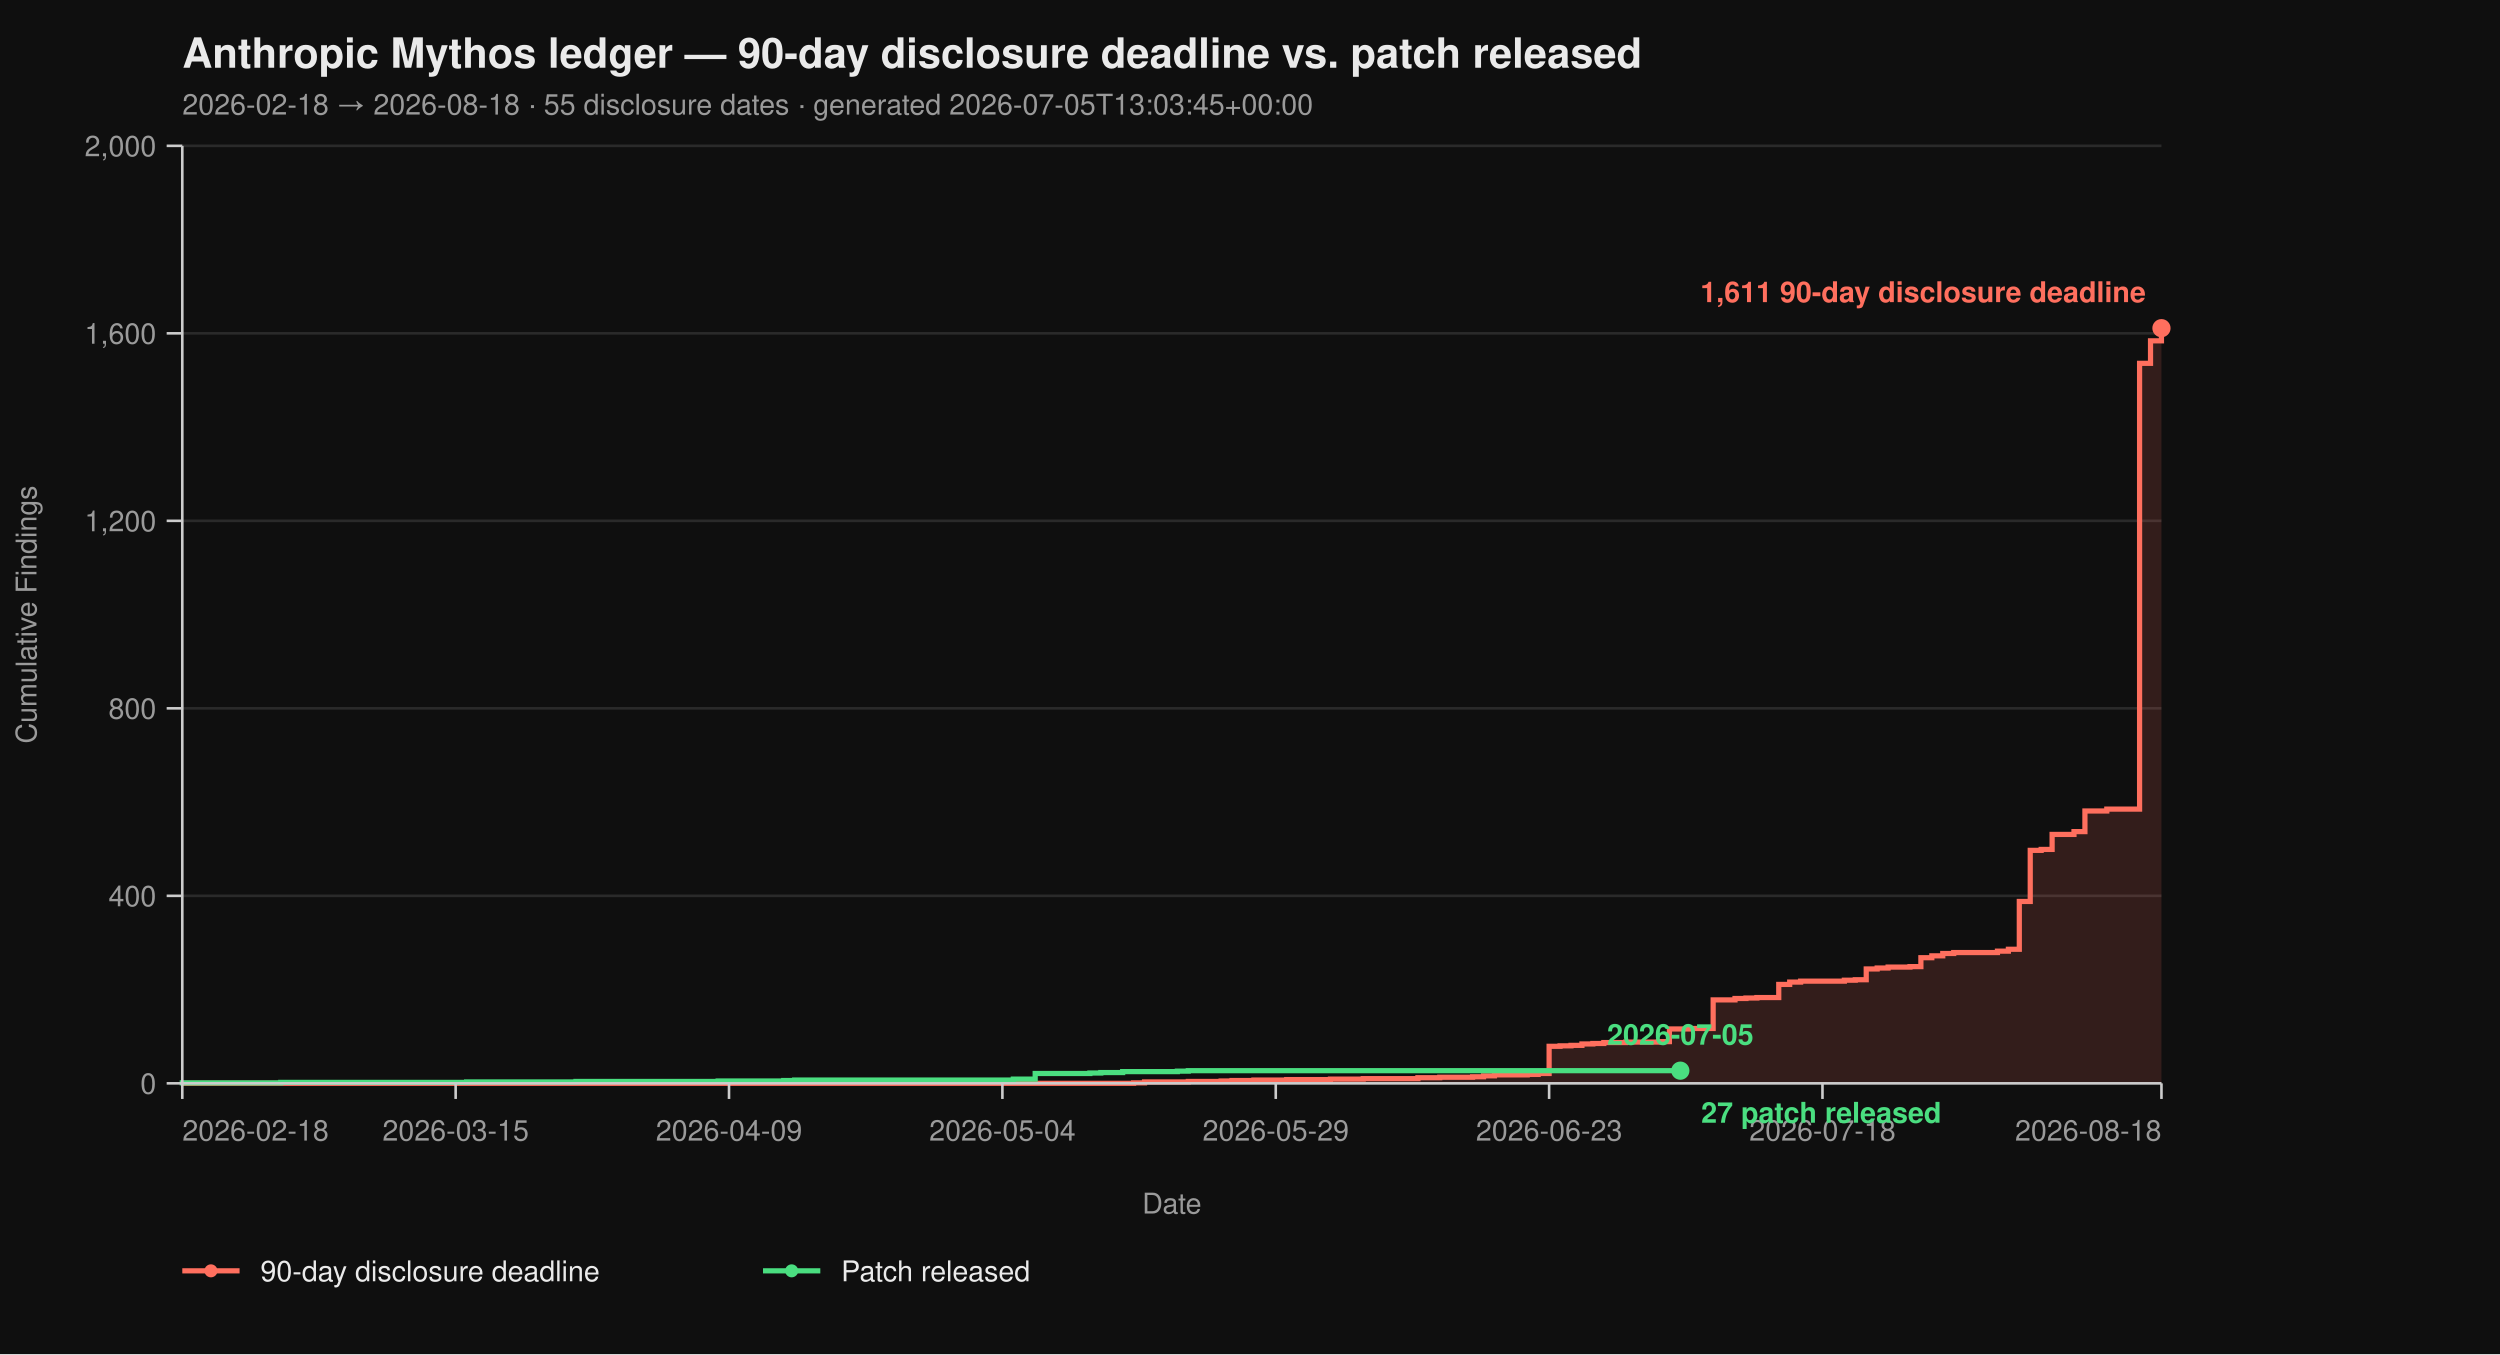
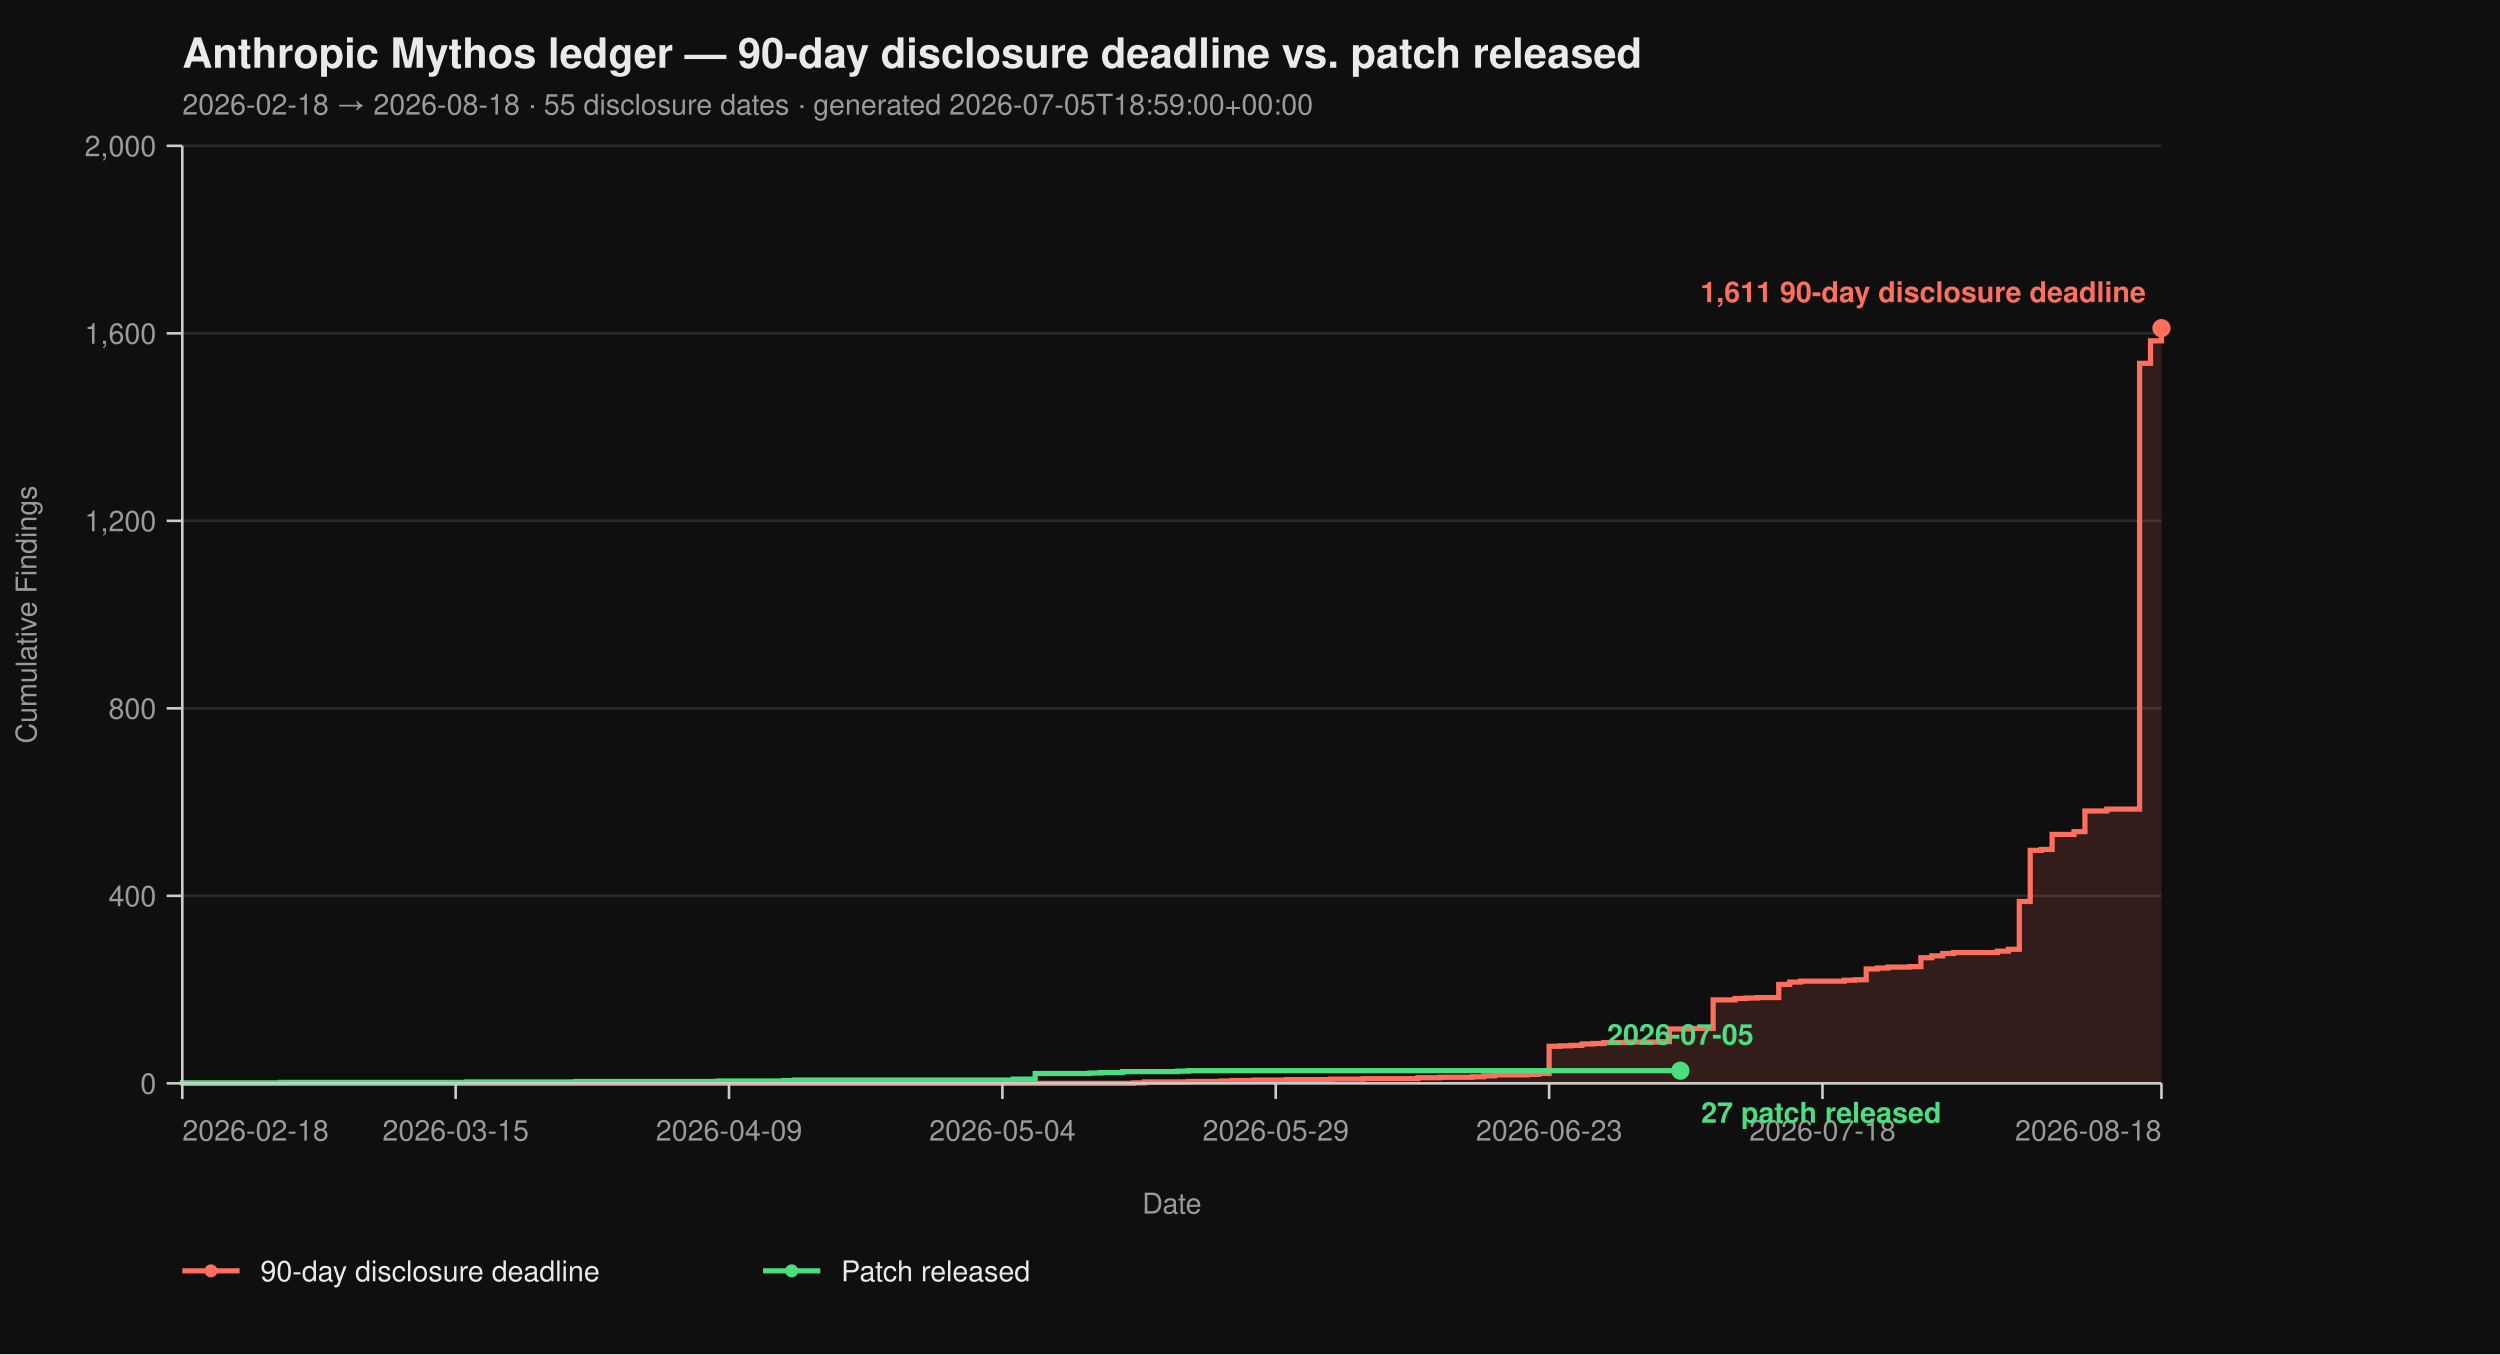
<svg xmlns="http://www.w3.org/2000/svg" viewBox="0 0 960 520" width="960" height="520" font-family="-apple-system, BlinkMacSystemFont, 'Segoe UI', Helvetica, Arial, sans-serif">
  <rect width="100%" height="100%" fill="#0f0f0f" />
  <text x="70" y="26" fill="#eaeaea" font-size="16" font-weight="700">Anthropic Mythos ledger — 90-day disclosure deadline vs. patch released</text>
-   <text x="70" y="44" fill="#9a9a9a" font-size="11">2026-02-18 → 2026-08-18  ·  55 disclosure dates  ·  generated 2026-07-05T13:03:45+00:00</text>
+   <text x="70" y="44" fill="#9a9a9a" font-size="11">2026-02-18 → 2026-08-18  ·  55 disclosure dates  ·  generated 2026-07-05T18:59:00+00:00</text>
  <line x1="70" y1="416.00" x2="830" y2="416.00" stroke="#2a2a2a" stroke-width="1" />
  <line x1="70" y1="344.00" x2="830" y2="344.00" stroke="#2a2a2a" stroke-width="1" />
  <line x1="70" y1="272.00" x2="830" y2="272.00" stroke="#2a2a2a" stroke-width="1" />
  <line x1="70" y1="200.00" x2="830" y2="200.00" stroke="#2a2a2a" stroke-width="1" />
  <line x1="70" y1="128.00" x2="830" y2="128.00" stroke="#2a2a2a" stroke-width="1" />
  <line x1="70" y1="56.00" x2="830" y2="56.00" stroke="#2a2a2a" stroke-width="1" />
  <path d="M 70.00 416.00 L 435.30 416.00 L 435.30 415.82 L 439.50 415.82 L 439.50 415.46 L 456.30 415.46 L 456.30 415.28 L 468.90 415.28 L 468.90 415.10 L 473.09 415.10 L 473.09 414.92 L 481.49 414.92 L 481.49 414.74 L 494.09 414.74 L 494.09 414.56 L 510.88 414.56 L 510.88 414.38 L 523.48 414.38 L 523.48 414.20 L 544.48 414.20 L 544.48 413.84 L 552.87 413.84 L 552.87 413.66 L 565.47 413.66 L 565.47 413.48 L 569.67 413.48 L 569.67 413.12 L 573.87 413.12 L 573.87 412.76 L 586.46 412.76 L 586.46 412.58 L 590.66 412.58 L 590.66 412.22 L 594.86 412.22 L 594.86 401.78 L 599.06 401.78 L 599.06 401.60 L 603.26 401.60 L 603.26 401.42 L 607.46 401.42 L 607.46 400.88 L 611.66 400.88 L 611.66 400.70 L 615.86 400.70 L 615.86 400.34 L 624.25 400.34 L 624.25 400.16 L 636.85 400.16 L 636.85 399.98 L 641.05 399.98 L 641.05 395.12 L 649.45 395.12 L 649.45 394.94 L 657.85 394.94 L 657.85 383.96 L 666.24 383.96 L 666.24 383.42 L 670.44 383.42 L 670.44 383.24 L 674.64 383.24 L 674.64 383.06 L 683.04 383.06 L 683.04 378.02 L 687.24 378.02 L 687.24 377.12 L 691.44 377.12 L 691.44 376.76 L 708.23 376.76 L 708.23 376.40 L 712.43 376.40 L 712.43 376.22 L 716.63 376.22 L 716.63 372.08 L 720.83 372.08 L 720.83 371.72 L 725.03 371.72 L 725.03 371.36 L 733.43 371.36 L 733.43 371.18 L 737.62 371.18 L 737.62 367.76 L 741.82 367.76 L 741.82 367.04 L 746.02 367.04 L 746.02 366.14 L 750.22 366.14 L 750.22 365.78 L 767.02 365.78 L 767.02 365.24 L 771.22 365.24 L 771.22 364.52 L 775.41 364.52 L 775.41 346.16 L 779.61 346.16 L 779.61 326.54 L 783.81 326.54 L 783.81 326.18 L 788.01 326.18 L 788.01 320.42 L 796.41 320.42 L 796.41 319.34 L 800.61 319.34 L 800.61 311.42 L 809.01 311.42 L 809.01 310.70 L 821.60 310.70 L 821.60 139.52 L 825.80 139.52 L 825.80 130.88 L 830.00 130.88 L 830.00 126.02 L 830.00 126.02 L 830.00 416.00 Z" fill="#ff6f5e26" stroke="none" />
  <path d="M 70.00 416.00 L 435.30 416.00 L 435.30 415.82 L 439.50 415.82 L 439.50 415.46 L 456.30 415.46 L 456.30 415.28 L 468.90 415.28 L 468.90 415.10 L 473.09 415.10 L 473.09 414.92 L 481.49 414.92 L 481.49 414.74 L 494.09 414.74 L 494.09 414.56 L 510.88 414.56 L 510.88 414.38 L 523.48 414.38 L 523.48 414.20 L 544.48 414.20 L 544.48 413.84 L 552.87 413.84 L 552.87 413.66 L 565.47 413.66 L 565.47 413.48 L 569.67 413.48 L 569.67 413.12 L 573.87 413.12 L 573.87 412.76 L 586.46 412.76 L 586.46 412.58 L 590.66 412.58 L 590.66 412.22 L 594.86 412.22 L 594.86 401.78 L 599.06 401.78 L 599.06 401.60 L 603.26 401.60 L 603.26 401.42 L 607.46 401.42 L 607.46 400.88 L 611.66 400.88 L 611.66 400.70 L 615.86 400.70 L 615.86 400.34 L 624.25 400.34 L 624.25 400.16 L 636.85 400.16 L 636.85 399.98 L 641.05 399.98 L 641.05 395.12 L 649.45 395.12 L 649.45 394.94 L 657.85 394.94 L 657.85 383.96 L 666.24 383.96 L 666.24 383.42 L 670.44 383.42 L 670.44 383.24 L 674.64 383.24 L 674.64 383.06 L 683.04 383.06 L 683.04 378.02 L 687.24 378.02 L 687.24 377.12 L 691.44 377.12 L 691.44 376.76 L 708.23 376.76 L 708.23 376.40 L 712.43 376.40 L 712.43 376.22 L 716.63 376.22 L 716.63 372.08 L 720.83 372.08 L 720.83 371.72 L 725.03 371.72 L 725.03 371.36 L 733.43 371.36 L 733.43 371.18 L 737.62 371.18 L 737.62 367.76 L 741.82 367.76 L 741.82 367.04 L 746.02 367.04 L 746.02 366.14 L 750.22 366.14 L 750.22 365.78 L 767.02 365.78 L 767.02 365.24 L 771.22 365.24 L 771.22 364.52 L 775.41 364.52 L 775.41 346.16 L 779.61 346.16 L 779.61 326.54 L 783.81 326.54 L 783.81 326.18 L 788.01 326.18 L 788.01 320.42 L 796.41 320.42 L 796.41 319.34 L 800.61 319.34 L 800.61 311.42 L 809.01 311.42 L 809.01 310.70 L 821.60 310.70 L 821.60 139.52 L 825.80 139.52 L 825.80 130.88 L 830.00 130.88 L 830.00 126.02 L 830.00 126.02" fill="none" stroke="#ff6f5e" stroke-width="2" stroke-linejoin="miter" stroke-linecap="butt" />
  <path d="M 70.00 416.00 L 70.00 416.00 L 70.00 415.82 L 107.79 415.82 L 107.79 415.64 L 179.17 415.64 L 179.17 415.46 L 221.16 415.46 L 221.16 415.28 L 275.75 415.28 L 275.75 415.10 L 300.94 415.10 L 300.94 414.92 L 305.14 414.92 L 305.14 414.74 L 389.12 414.74 L 389.12 414.38 L 397.51 414.38 L 397.51 412.22 L 418.51 412.22 L 418.51 412.04 L 422.71 412.04 L 422.71 411.86 L 431.10 411.86 L 431.10 411.50 L 452.10 411.50 L 452.10 411.32 L 456.30 411.32 L 456.30 411.14 L 645.25 411.14" fill="none" stroke="#4ade80" stroke-width="2" stroke-linejoin="miter" stroke-linecap="butt" />
  <line x1="70" y1="56" x2="70" y2="416" stroke="#cccccc" stroke-width="1" />
  <line x1="70" y1="416" x2="830" y2="416" stroke="#cccccc" stroke-width="1" />
  <line x1="64" y1="416.00" x2="70" y2="416.00" stroke="#cccccc" stroke-width="1" />
  <line x1="64" y1="344.00" x2="70" y2="344.00" stroke="#cccccc" stroke-width="1" />
  <line x1="64" y1="272.00" x2="70" y2="272.00" stroke="#cccccc" stroke-width="1" />
  <line x1="64" y1="200.00" x2="70" y2="200.00" stroke="#cccccc" stroke-width="1" />
  <line x1="64" y1="128.00" x2="70" y2="128.00" stroke="#cccccc" stroke-width="1" />
  <line x1="64" y1="56.00" x2="70" y2="56.00" stroke="#cccccc" stroke-width="1" />
  <text x="60" y="420.00" text-anchor="end" fill="#9a9a9a" font-size="11">0</text>
  <text x="60" y="348.00" text-anchor="end" fill="#9a9a9a" font-size="11">400</text>
  <text x="60" y="276.00" text-anchor="end" fill="#9a9a9a" font-size="11">800</text>
  <text x="60" y="204.00" text-anchor="end" fill="#9a9a9a" font-size="11">1,200</text>
  <text x="60" y="132.00" text-anchor="end" fill="#9a9a9a" font-size="11">1,600</text>
  <text x="60" y="60.00" text-anchor="end" fill="#9a9a9a" font-size="11">2,000</text>
  <text x="14" y="236.00" fill="#9a9a9a" font-size="11" transform="rotate(-90 14 236.00)" text-anchor="middle">Cumulative Findings</text>
  <line x1="70.00" y1="416" x2="70.00" y2="422" stroke="#cccccc" stroke-width="1" />
  <line x1="174.97" y1="416" x2="174.97" y2="422" stroke="#cccccc" stroke-width="1" />
  <line x1="279.94" y1="416" x2="279.94" y2="422" stroke="#cccccc" stroke-width="1" />
  <line x1="384.92" y1="416" x2="384.92" y2="422" stroke="#cccccc" stroke-width="1" />
  <line x1="489.89" y1="416" x2="489.89" y2="422" stroke="#cccccc" stroke-width="1" />
  <line x1="594.86" y1="416" x2="594.86" y2="422" stroke="#cccccc" stroke-width="1" />
  <line x1="699.83" y1="416" x2="699.83" y2="422" stroke="#cccccc" stroke-width="1" />
  <line x1="830.00" y1="416" x2="830.00" y2="422" stroke="#cccccc" stroke-width="1" />
  <text x="70.00" y="438" text-anchor="start" fill="#9a9a9a" font-size="11">2026-02-18</text>
  <text x="174.97" y="438" text-anchor="middle" fill="#9a9a9a" font-size="11">2026-03-15</text>
  <text x="279.94" y="438" text-anchor="middle" fill="#9a9a9a" font-size="11">2026-04-09</text>
  <text x="384.92" y="438" text-anchor="middle" fill="#9a9a9a" font-size="11">2026-05-04</text>
  <text x="489.89" y="438" text-anchor="middle" fill="#9a9a9a" font-size="11">2026-05-29</text>
  <text x="594.86" y="438" text-anchor="middle" fill="#9a9a9a" font-size="11">2026-06-23</text>
  <text x="699.83" y="438" text-anchor="middle" fill="#9a9a9a" font-size="11">2026-07-18</text>
  <text x="830.00" y="438" text-anchor="end" fill="#9a9a9a" font-size="11">2026-08-18</text>
  <text x="450.00" y="466" fill="#9a9a9a" font-size="11" text-anchor="middle">Date</text>
  <circle cx="830.00" cy="126.02" r="3.5" fill="#ff6f5e" />
  <text x="824.00" y="116.02" text-anchor="end" fill="#ff6f5e" font-size="11" font-weight="600">1,611 90-day disclosure deadline</text>
  <circle cx="645.25" cy="411.14" r="3.5" fill="#4ade80" />
  <text x="653.25" y="431.14" text-anchor="start" fill="#4ade80" font-size="11" font-weight="600">27 patch released</text>
  <text x="645.25" y="401.14" text-anchor="middle" fill="#4ade80" font-size="11" font-weight="600">2026-07-05</text>
  <line x1="70" y1="488" x2="92" y2="488" stroke="#ff6f5e" stroke-width="2" />
  <circle cx="81" cy="488" r="2.5" fill="#ff6f5e" />
  <text x="100" y="492" fill="#eaeaea" font-size="11">90-day disclosure deadline</text>
  <line x1="293.0" y1="488" x2="315.0" y2="488" stroke="#4ade80" stroke-width="2" />
  <circle cx="304.0" cy="488" r="2.5" fill="#4ade80" />
  <text x="323.0" y="492" fill="#eaeaea" font-size="11">Patch released</text>
</svg>
